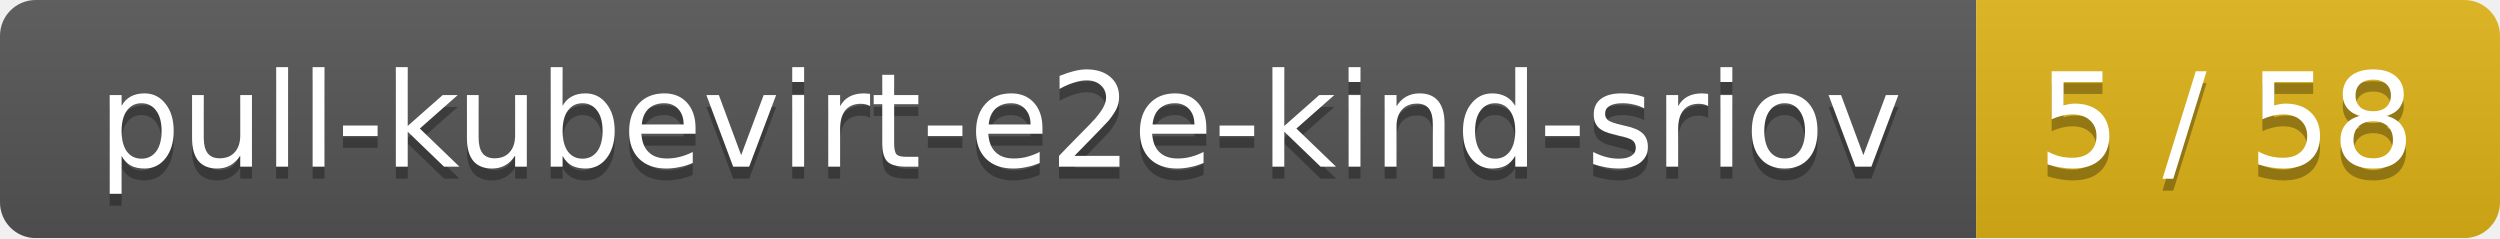
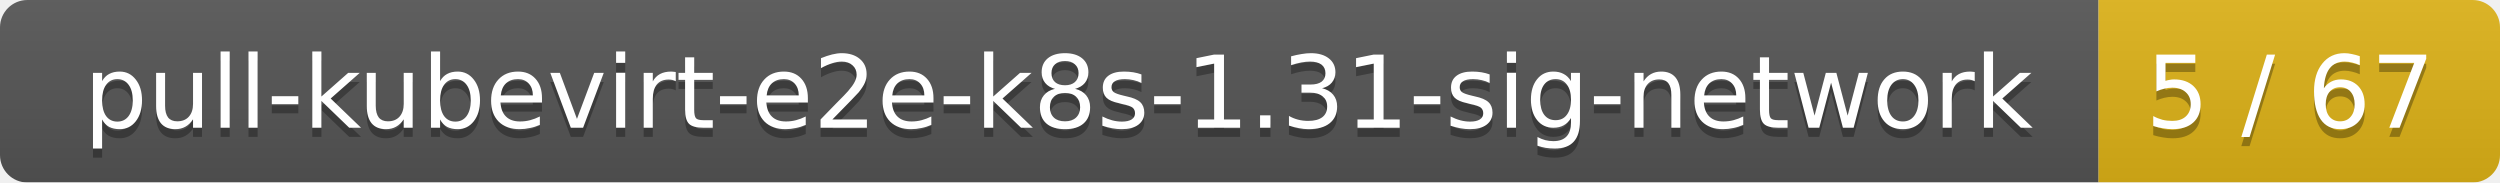
- <svg xmlns="http://www.w3.org/2000/svg" width="210" height="20">
+ <svg xmlns="http://www.w3.org/2000/svg" width="274" height="20">
  <linearGradient id="smooth" x2="0" y2="100%">
    <stop offset="0" stop-color="#bbb" stop-opacity=".1" />
    <stop offset="1" stop-opacity=".1" />
  </linearGradient>
  <mask id="round">
-     <rect width="210" height="20" rx="3" fill="#fff" />
+     <rect width="274" height="20" rx="3" fill="#fff" />
  </mask>
  <g mask="url(#round)">
-     <rect width="166" height="20" fill="#555" />
-     <rect x="166" width="44" height="20" fill="#dfb317" />
-     <rect width="210" height="20" fill="url(#smooth)" />
+     <rect width="230" height="20" fill="#555" />
+     <rect x="230" width="44" height="20" fill="#dfb317" />
+     <rect width="274" height="20" fill="url(#smooth)" />
  </g>
  <g fill="#fff" text-anchor="middle" font-family="DejaVu Sans,Verdana,Geneva,sans-serif" font-size="11">
-     <text x="84" y="15" fill="#010101" fill-opacity=".3">pull-kubevirt-e2e-kind-sriov</text>
-     <text x="84" y="14">pull-kubevirt-e2e-kind-sriov</text>
-     <text x="187" y="15" fill="#010101" fill-opacity=".3">5 / 58</text>
-     <text x="187" y="14">5 / 58</text>
+     <text x="116" y="15" fill="#010101" fill-opacity=".3">pull-kubevirt-e2e-k8s-1.31-sig-network</text>
+     <text x="116" y="14">pull-kubevirt-e2e-k8s-1.31-sig-network</text>
+     <text x="251" y="15" fill="#010101" fill-opacity=".3">5 / 67</text>
+     <text x="251" y="14">5 / 67</text>
  </g>
</svg>
